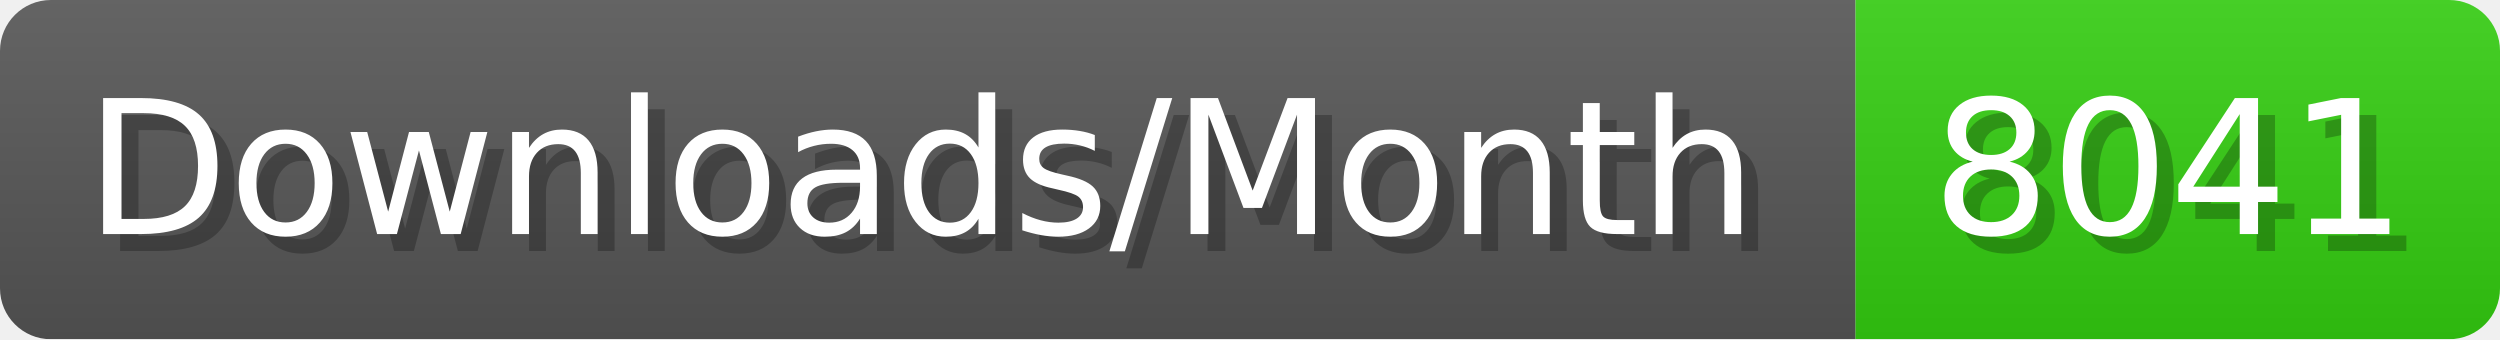
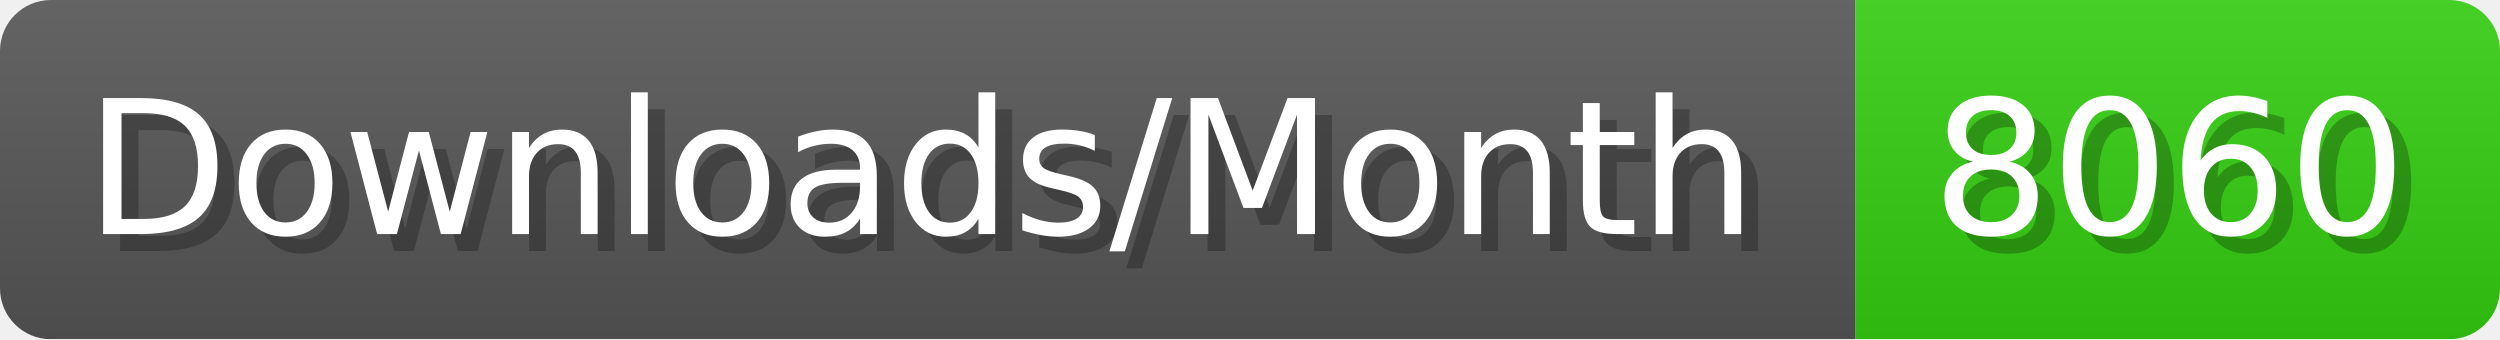
- <svg xmlns="http://www.w3.org/2000/svg" width="147.4" height="20" viewBox="0 0 1474 200" role="img" aria-label="Downloads/Month: 8041">
+ <svg xmlns="http://www.w3.org/2000/svg" width="147.4" height="20" viewBox="0 0 1474 200" role="img" aria-label="Downloads/Month: 8060">
  <linearGradient id="YlXUI" x2="0" y2="100%">
    <stop offset="0" stop-opacity=".1" stop-color="#EEE" />
    <stop offset="1" stop-opacity=".1" />
  </linearGradient>
  <mask id="JHhop">
    <rect width="1474" height="200" rx="30" fill="#FFF" />
  </mask>
  <g mask="url(#JHhop)">
    <rect width="1094" height="200" fill="#555" />
    <rect width="380" height="200" fill="#3C1" x="1094" />
    <rect width="1474" height="200" fill="url(#YlXUI)" />
  </g>
  <g aria-hidden="true" fill="#fff" text-anchor="start" font-family="Verdana,DejaVu Sans,sans-serif" font-size="110">
    <text x="60" y="148" textLength="994" fill="#000" opacity="0.25">Downloads/Month</text>
    <text x="50" y="138" textLength="994">Downloads/Month</text>
-     <text x="1149" y="148" textLength="280" fill="#000" opacity="0.25">8041</text>
-     <text x="1139" y="138" textLength="280">8041</text>
+     <text x="1149" y="148" textLength="280" fill="#000" opacity="0.25">8060</text>
+     <text x="1139" y="138" textLength="280">8060</text>
  </g>
</svg>
